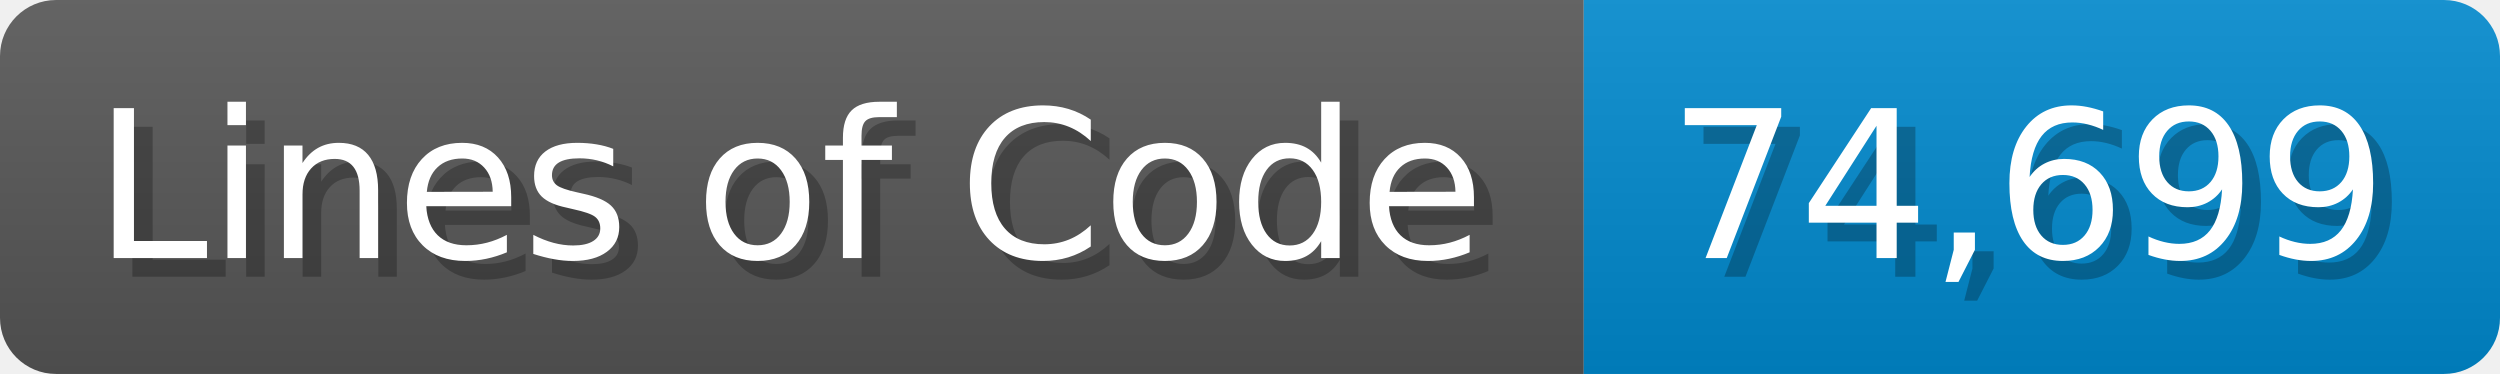
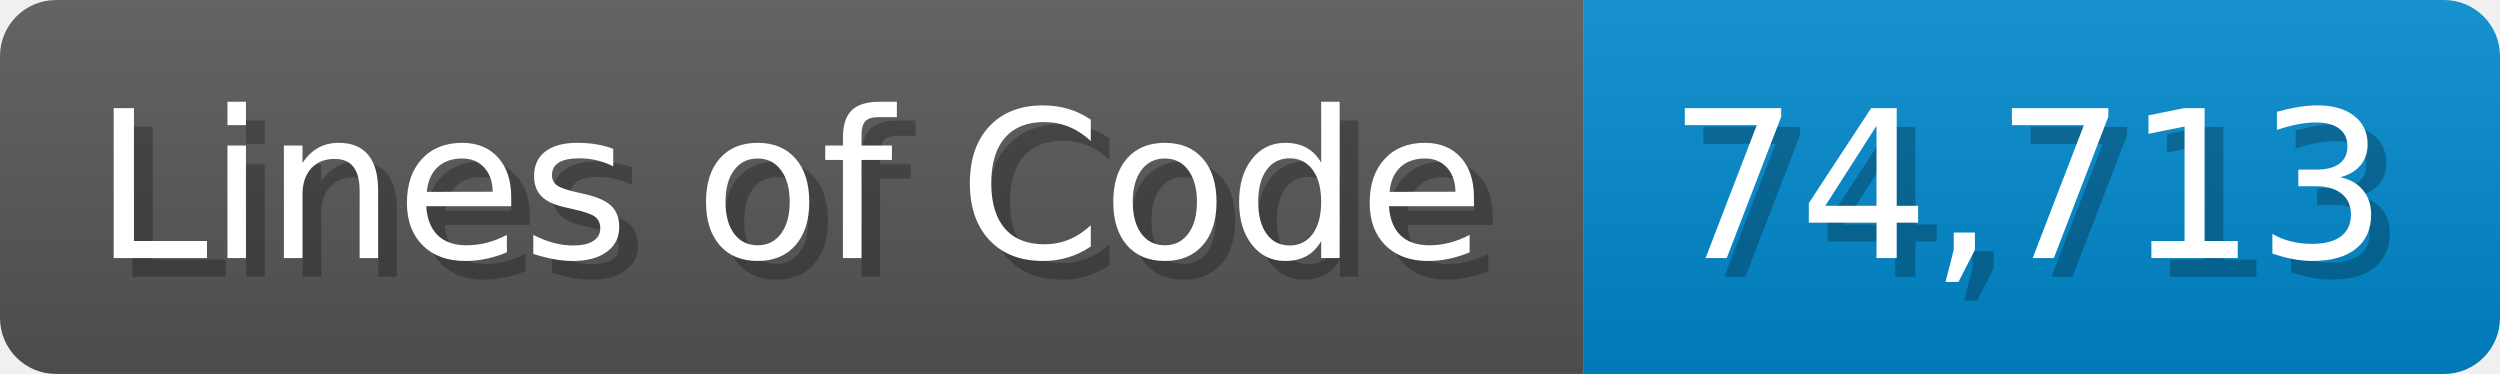
<svg xmlns="http://www.w3.org/2000/svg" width="133.7" height="20" viewBox="0 0 1337 200">
  <linearGradient id="a" x2="0" y2="100%">
    <stop offset="0" stop-opacity=".1" stop-color="#EEE" />
    <stop offset="1" stop-opacity=".1" />
  </linearGradient>
  <mask id="m">
    <rect width="1337" height="200" rx="30" fill="#FFF" />
  </mask>
  <g mask="url(#m)">
    <rect width="847" height="200" fill="#555" />
    <rect width="490" height="200" fill="#08C" x="847" />
    <rect width="1337" height="200" fill="url(#a)" />
  </g>
  <g fill="#fff" text-anchor="start" font-family="Verdana,DejaVu Sans,sans-serif" font-size="110">
    <text x="60" y="148" textLength="747" fill="#000" opacity="0.25">Lines of Code</text>
    <text x="50" y="138" textLength="747">Lines of Code</text>
-     <text x="902" y="148" textLength="390" fill="#000" opacity="0.25">74,699</text>
-     <text x="892" y="138" textLength="390">74,699</text>
+     <text x="902" y="148" textLength="390" fill="#000" opacity="0.25">74,713</text>
+     <text x="892" y="138" textLength="390">74,713</text>
  </g>
</svg>
